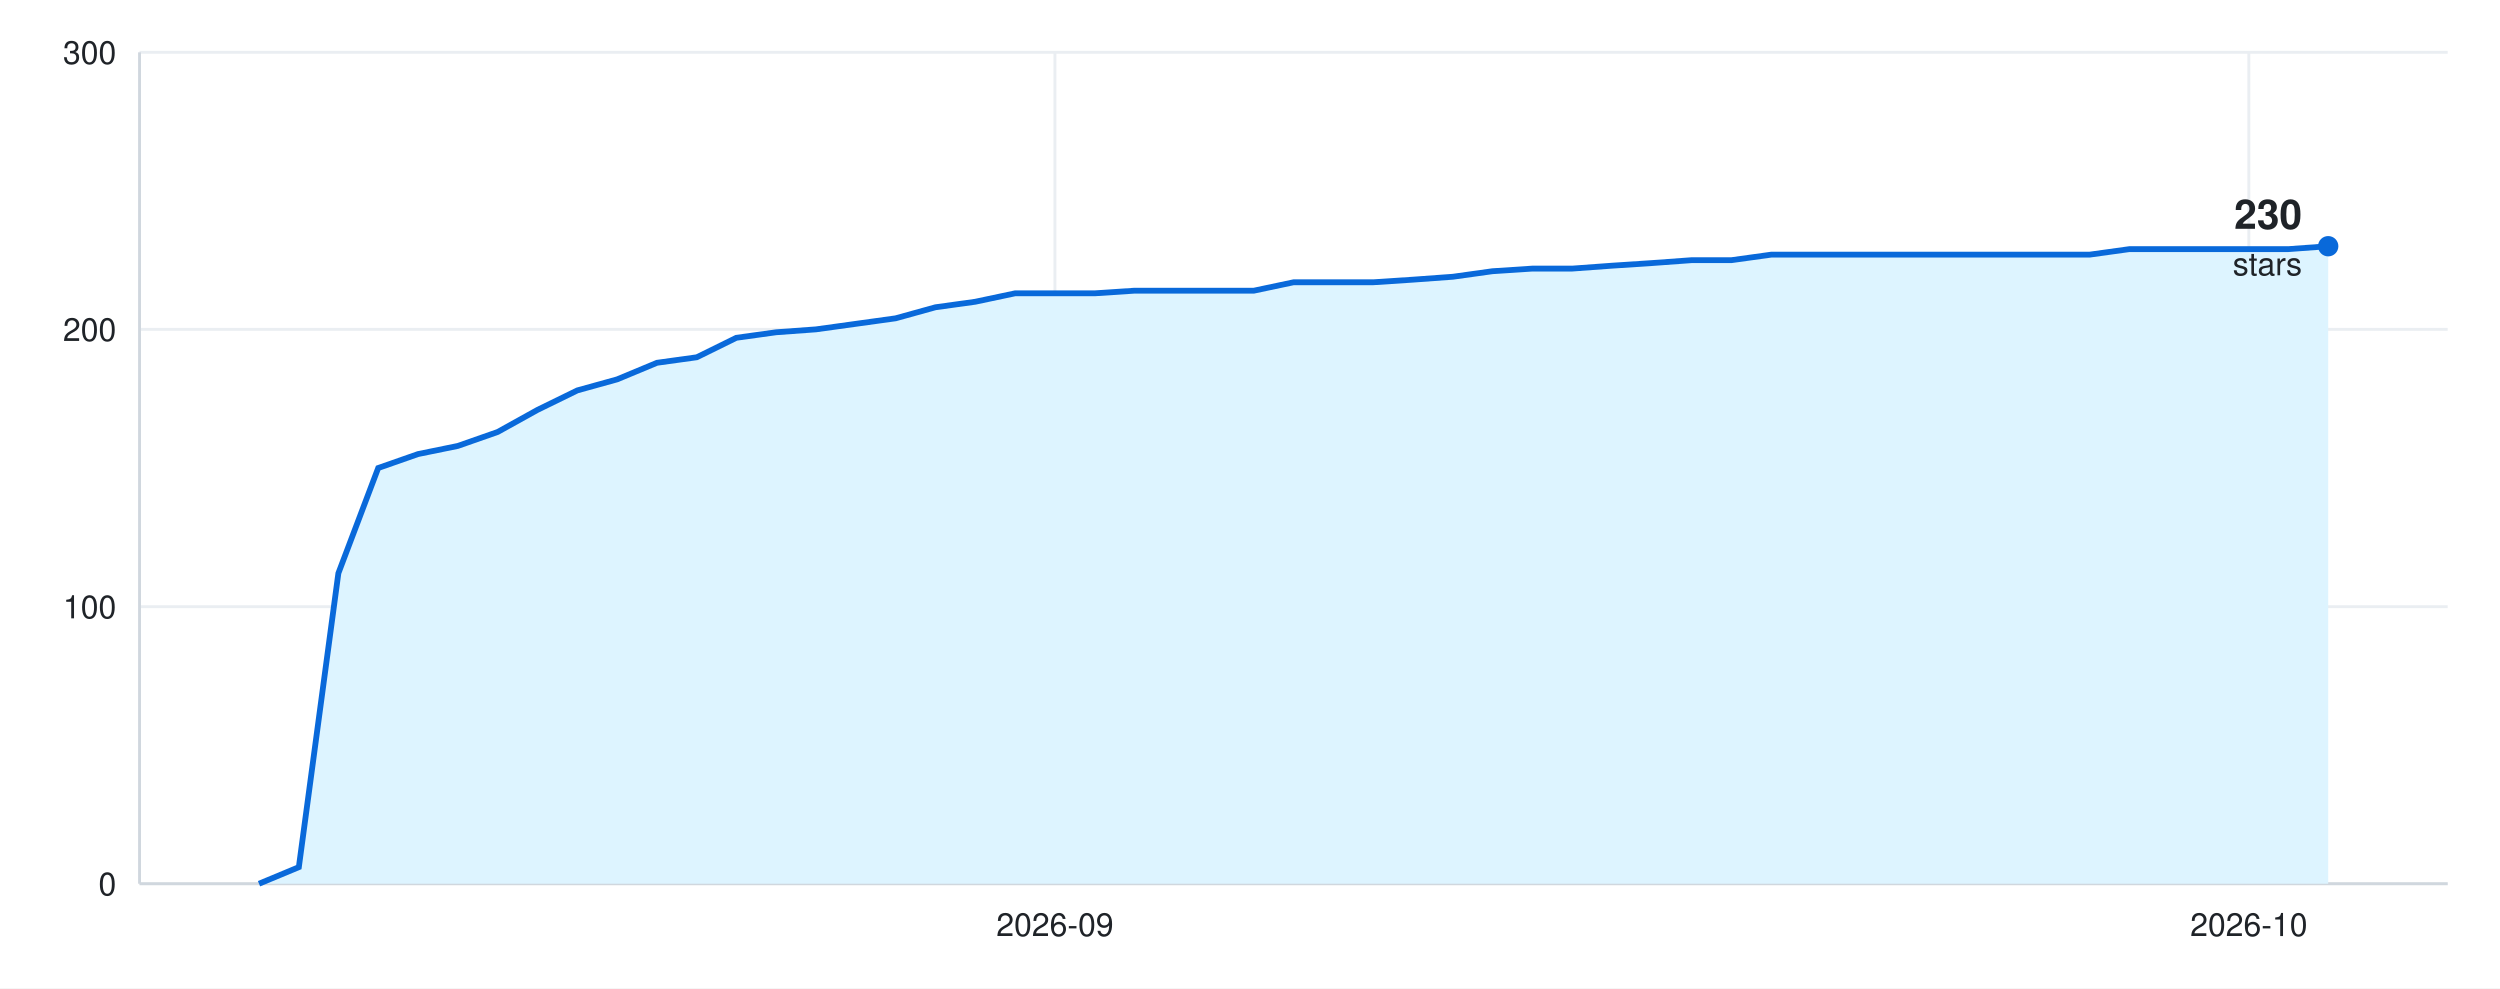
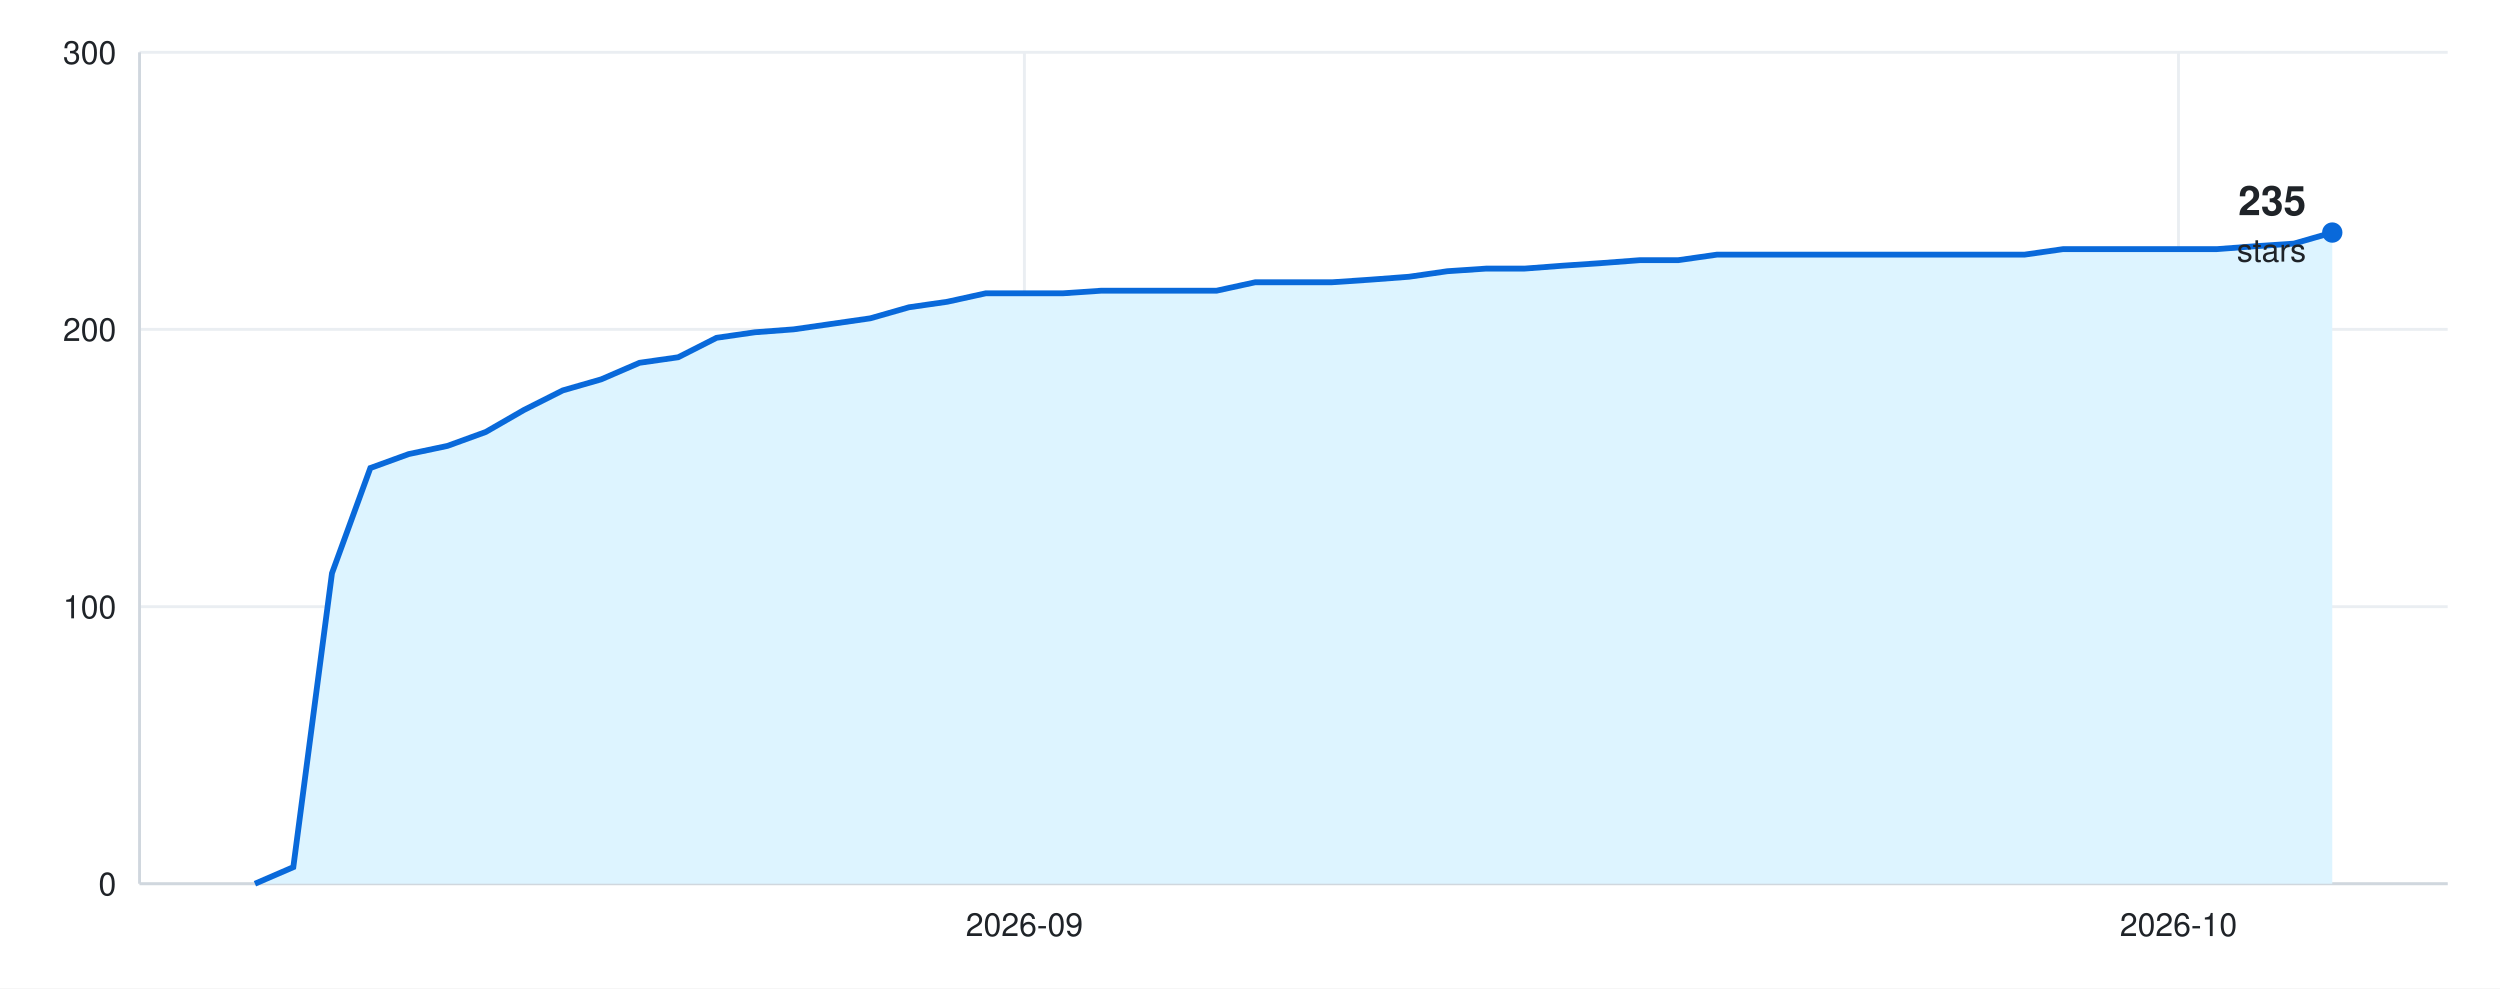
<svg xmlns="http://www.w3.org/2000/svg" width="860" height="340" viewBox="0 0 860 340" font-family="-apple-system, BlinkMacSystemFont, &quot;Segoe UI&quot;, Helvetica, Arial, sans-serif">
  <rect width="860" height="340" fill="#ffffff" />
  <line x1="48" y1="304.0" x2="842" y2="304.0" stroke="#eaeef2" />
  <text x="40" y="308.0" font-size="11" fill="#1f2328" text-anchor="end">0</text>
  <line x1="48" y1="208.7" x2="842" y2="208.7" stroke="#eaeef2" />
  <text x="40" y="212.7" font-size="11" fill="#1f2328" text-anchor="end">100</text>
  <line x1="48" y1="113.3" x2="842" y2="113.3" stroke="#eaeef2" />
  <text x="40" y="117.3" font-size="11" fill="#1f2328" text-anchor="end">200</text>
  <line x1="48" y1="18.0" x2="842" y2="18.0" stroke="#eaeef2" />
  <text x="40" y="22.0" font-size="11" fill="#1f2328" text-anchor="end">300</text>
-   <line x1="-61.5" y1="18" x2="-61.5" y2="304" stroke="#eaeef2" />
-   <text x="-61.5" y="322" font-size="11" fill="#1f2328" text-anchor="middle">2026-08</text>
-   <line x1="362.9" y1="18" x2="362.9" y2="304" stroke="#eaeef2" />
-   <text x="362.9" y="322" font-size="11" fill="#1f2328" text-anchor="middle">2026-09</text>
-   <line x1="773.6" y1="18" x2="773.6" y2="304" stroke="#eaeef2" />
-   <text x="773.6" y="322" font-size="11" fill="#1f2328" text-anchor="middle">2026-10</text>
+   <line x1="-57.9" y1="18" x2="-57.9" y2="304" stroke="#eaeef2" />
+   <text x="-57.9" y="322" font-size="11" fill="#1f2328" text-anchor="middle">2026-08</text>
+   <line x1="352.4" y1="18" x2="352.4" y2="304" stroke="#eaeef2" />
+   <text x="352.4" y="322" font-size="11" fill="#1f2328" text-anchor="middle">2026-09</text>
+   <line x1="749.4" y1="18" x2="749.4" y2="304" stroke="#eaeef2" />
+   <text x="749.4" y="322" font-size="11" fill="#1f2328" text-anchor="middle">2026-10</text>
  <line x1="48" y1="304" x2="842" y2="304" stroke="#d0d7de" />
  <line x1="48" y1="18" x2="48" y2="304" stroke="#d0d7de" />
-   <path d="M48 304 L89.1 304.0 L102.8 298.3 L116.4 197.2 L130.1 161.0 L143.8 156.2 L157.5 153.4 L171.2 148.6 L184.9 141.0 L198.6 134.3 L212.3 130.5 L226.0 124.8 L239.7 122.9 L253.3 116.2 L267.0 114.3 L280.7 113.3 L294.4 111.4 L308.1 109.5 L321.8 105.7 L335.5 103.8 L349.2 100.9 L362.9 100.9 L376.6 100.9 L390.2 100.0 L403.9 100.0 L417.6 100.0 L431.3 100.0 L445.0 97.1 L458.7 97.1 L472.4 97.1 L486.1 96.2 L499.8 95.2 L513.4 93.3 L527.1 92.4 L540.8 92.4 L554.5 91.4 L568.2 90.5 L581.9 89.5 L595.6 89.5 L609.3 87.6 L623.0 87.6 L636.7 87.6 L650.3 87.6 L664.0 87.6 L677.7 87.6 L691.4 87.6 L705.1 87.6 L718.8 87.6 L732.5 85.7 L746.2 85.7 L759.9 85.7 L773.6 85.7 L787.2 85.7 L800.9 84.7 L800.9 304 Z" fill="#ddf4ff" />
-   <path d="M89.1 304.0 L102.8 298.3 L116.4 197.2 L130.1 161.0 L143.8 156.2 L157.5 153.4 L171.2 148.6 L184.9 141.0 L198.6 134.3 L212.3 130.5 L226.0 124.8 L239.7 122.9 L253.3 116.2 L267.0 114.3 L280.7 113.3 L294.4 111.4 L308.1 109.5 L321.8 105.7 L335.5 103.8 L349.2 100.9 L362.9 100.9 L376.6 100.9 L390.2 100.0 L403.9 100.0 L417.6 100.0 L431.3 100.0 L445.0 97.1 L458.7 97.1 L472.4 97.1 L486.1 96.2 L499.8 95.2 L513.4 93.3 L527.1 92.4 L540.8 92.4 L554.5 91.4 L568.2 90.5 L581.9 89.5 L595.6 89.5 L609.3 87.6 L623.0 87.6 L636.7 87.6 L650.3 87.6 L664.0 87.6 L677.7 87.6 L691.4 87.6 L705.1 87.6 L718.8 87.6 L732.5 85.7 L746.2 85.7 L759.9 85.7 L773.6 85.7 L787.2 85.7 L800.9 84.7" fill="none" stroke="#0969da" stroke-width="2" />
-   <circle cx="800.9" cy="84.7" r="3.5" fill="#0969da" />
-   <text x="791.9" y="78.7" font-size="14" font-weight="600" fill="#1f2328" text-anchor="end">230</text>
-   <text x="791.9" y="94.7" font-size="11" fill="#1f2328" text-anchor="end">stars</text>
+   <path d="M48 304 L87.7 304.0 L100.9 298.3 L114.2 197.2 L127.4 161.0 L140.6 156.2 L153.9 153.4 L167.1 148.6 L180.3 141.0 L193.6 134.3 L206.8 130.5 L220.0 124.8 L233.3 122.9 L246.5 116.2 L259.7 114.3 L273.0 113.3 L286.2 111.4 L299.4 109.5 L312.7 105.7 L325.9 103.8 L339.1 100.9 L352.4 100.9 L365.6 100.9 L378.8 100.0 L392.1 100.0 L405.3 100.0 L418.5 100.0 L431.8 97.1 L445.0 97.1 L458.2 97.1 L471.5 96.2 L484.7 95.2 L497.9 93.3 L511.2 92.4 L524.4 92.4 L537.6 91.4 L550.9 90.5 L564.1 89.5 L577.3 89.5 L590.6 87.6 L603.8 87.6 L617.0 87.6 L630.3 87.6 L643.5 87.6 L656.7 87.6 L670.0 87.6 L683.2 87.6 L696.4 87.6 L709.7 85.7 L722.9 85.7 L736.1 85.7 L749.4 85.7 L762.6 85.7 L775.8 84.7 L789.1 83.8 L802.3 80.0 L802.3 304 Z" fill="#ddf4ff" />
+   <path d="M87.7 304.0 L100.9 298.3 L114.2 197.2 L127.4 161.0 L140.6 156.2 L153.9 153.4 L167.1 148.6 L180.3 141.0 L193.6 134.3 L206.8 130.5 L220.0 124.8 L233.3 122.9 L246.5 116.2 L259.7 114.3 L273.0 113.3 L286.2 111.4 L299.4 109.5 L312.7 105.7 L325.9 103.8 L339.1 100.9 L352.4 100.9 L365.6 100.9 L378.8 100.0 L392.1 100.0 L405.3 100.0 L418.5 100.0 L431.8 97.1 L445.0 97.1 L458.2 97.1 L471.5 96.2 L484.7 95.2 L497.9 93.3 L511.2 92.4 L524.4 92.4 L537.6 91.4 L550.9 90.5 L564.1 89.5 L577.3 89.5 L590.6 87.6 L603.8 87.6 L617.0 87.6 L630.3 87.6 L643.5 87.6 L656.7 87.6 L670.0 87.6 L683.2 87.6 L696.4 87.6 L709.7 85.7 L722.9 85.7 L736.1 85.7 L749.4 85.7 L762.6 85.7 L775.8 84.7 L789.1 83.8 L802.3 80.0" fill="none" stroke="#0969da" stroke-width="2" />
+   <circle cx="802.3" cy="80.0" r="3.5" fill="#0969da" />
+   <text x="793.3" y="74.0" font-size="14" font-weight="600" fill="#1f2328" text-anchor="end">235</text>
+   <text x="793.3" y="90.0" font-size="11" fill="#1f2328" text-anchor="end">stars</text>
</svg>
